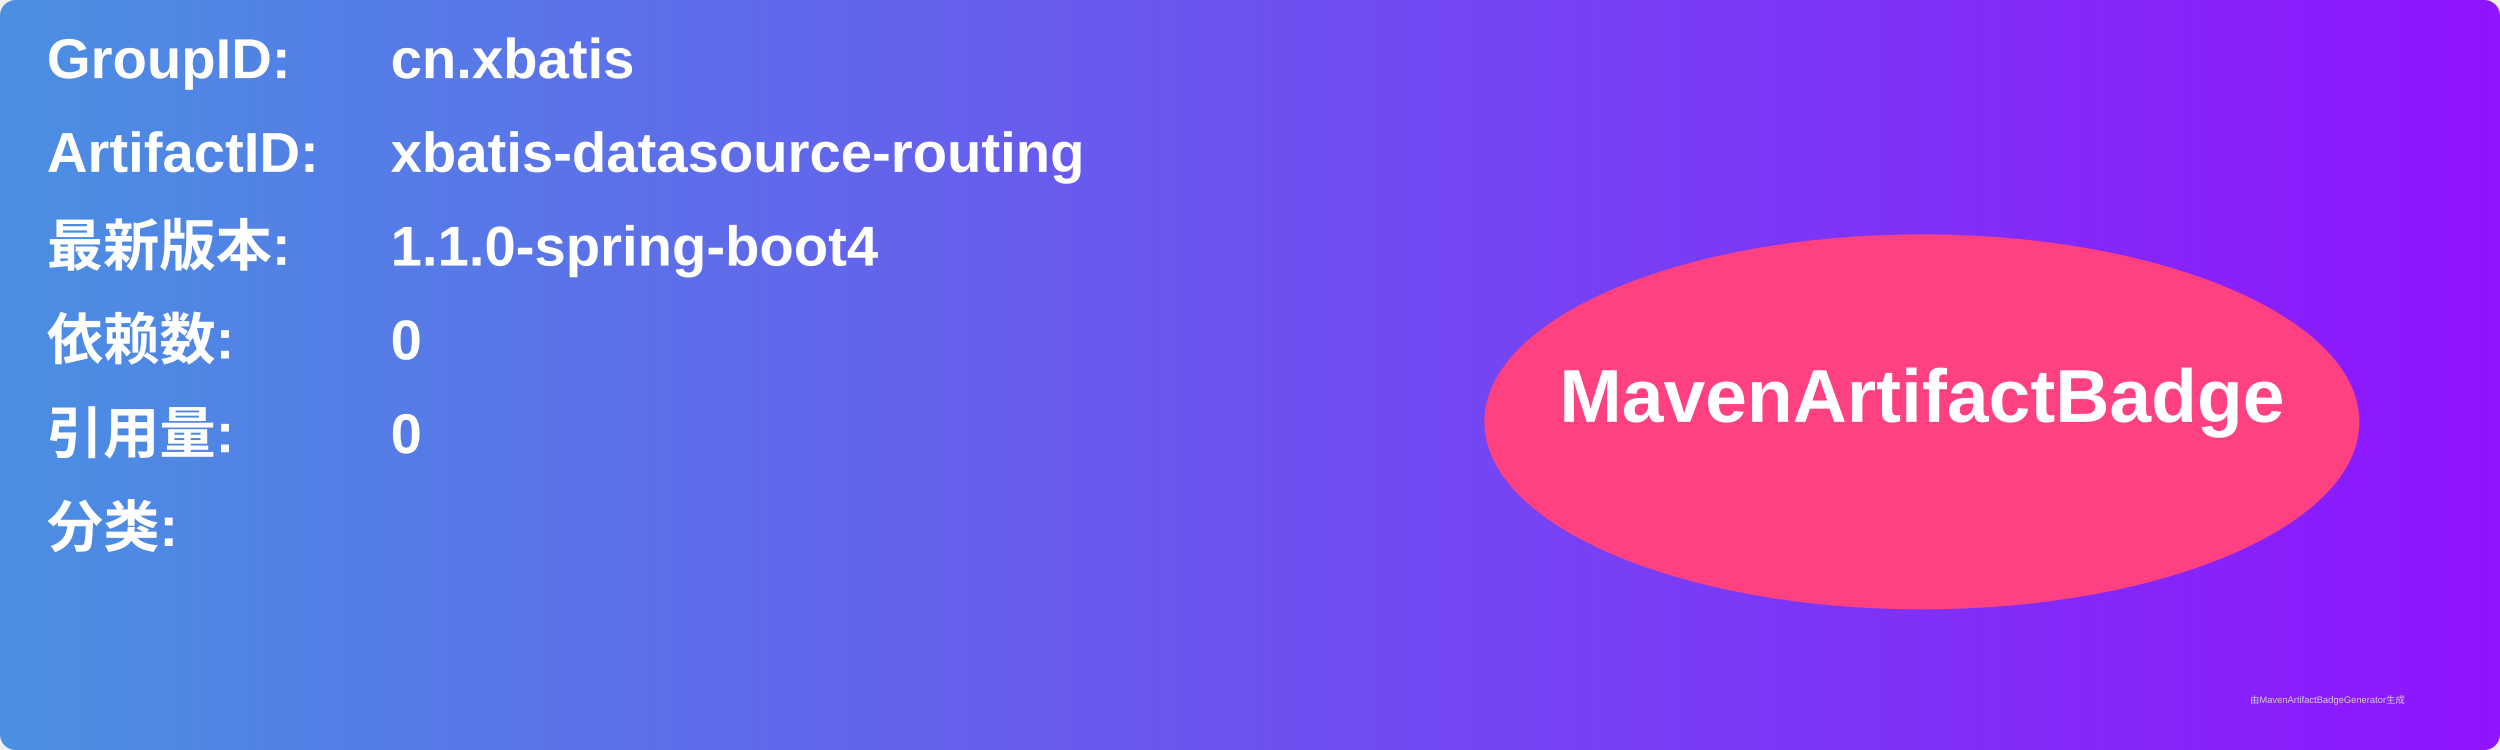
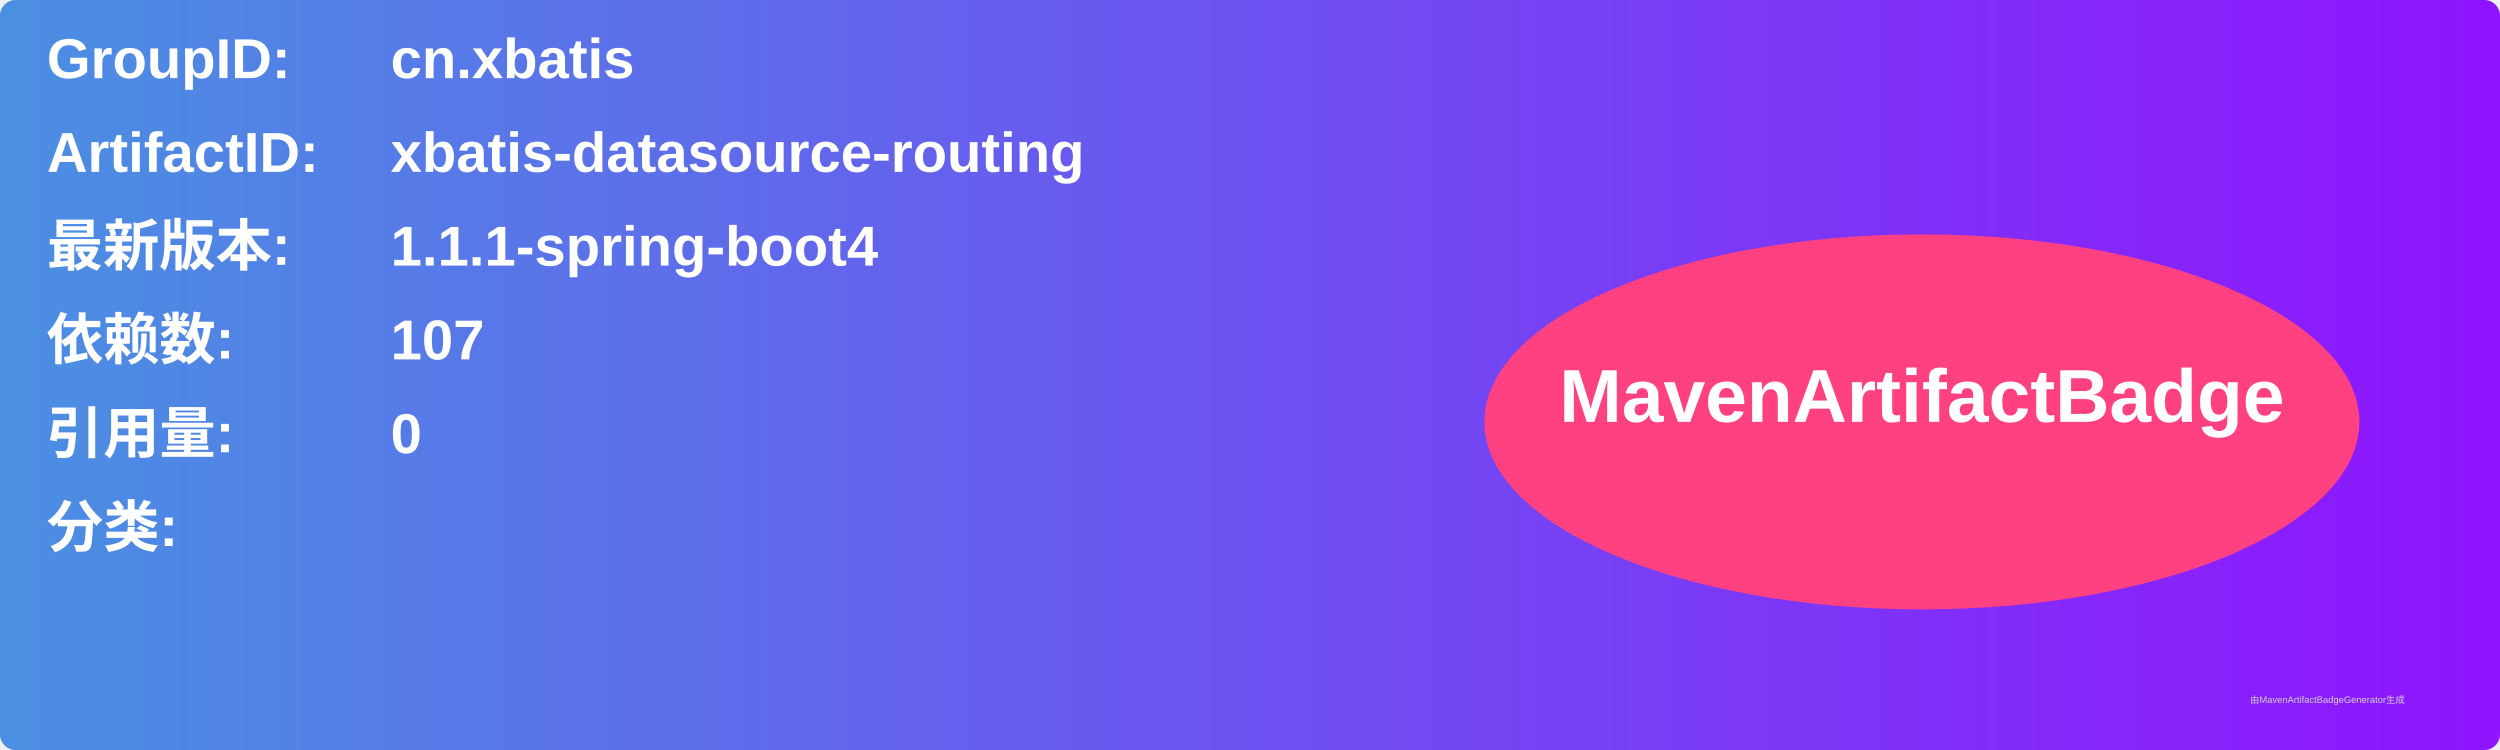
<svg xmlns="http://www.w3.org/2000/svg" width="800" height="240" viewBox="0 0 800 240">
  <linearGradient id="grad" x1="0%" y1="0%" x2="100%" y2="0%">
    <stop offset="0%" stop-color="#4a90e2" />
    <stop offset="100%" stop-color="#9013fe" />
  </linearGradient>
  <rect width="100%" height="100%" rx="5" ry="5" fill="url(#grad)" />
  <g transform="translate(15, 15)">
    <text x="0" y="10" font-family="Arial" font-size="18" fill="white" font-weight="bold" width="260">GroupID:</text>
    <text x="110" y="10" font-family="Arial" font-size="18" fill="white" font-weight="bold" width="460">cn.xbatis</text>
    <text x="0" y="40" font-family="Arial" font-size="18" fill="white" font-weight="bold" width="260">ArtifactID:</text>
    <text x="110" y="40" font-family="Arial" font-size="18" fill="white" font-weight="bold" width="460">xbatis-datasource-routing</text>
    <text x="0" y="70" font-family="Arial" font-size="18" fill="white" font-weight="bold">最新版本:</text>
    <text x="110" y="70" font-family="Arial" font-size="18" fill="white" font-weight="bold">
-       <tspan font-weight="bold">1.1.0-spring-boot4</tspan>
+       <tspan font-weight="bold">1.1.1-spring-boot4</tspan>
    </text>
    <text x="0" y="100" font-family="Arial" font-size="18" fill="white" font-weight="bold">依赖数: </text>
    <text x="110" y="100" font-family="Arial" font-size="18" fill="white">
-       <tspan font-weight="bold">0</tspan>
+       <tspan font-weight="bold">107</tspan>
    </text>
    <text x="0" y="130" font-family="Arial" font-size="18" fill="white" font-weight="bold">引用量: </text>
    <text x="110" y="130" font-family="Arial" font-size="18" fill="white">
      <tspan font-weight="bold">0</tspan>
    </text>
    <text x="0" y="160" font-family="Arial" font-size="18" fill="white" font-weight="bold">分类:</text>
    <text x="10" y="190" font-family="Arial" font-size="10" fill="white">
      <tspan font-weight="bold" />
    </text>
    <ellipse cx="600" cy="120" rx="140" ry="60" fill="#ff4081" />
    <text x="600" y="120" text-anchor="middle" font-family="Arial" font-size="24" fill="white" font-weight="bold">MavenArtifactBadge</text>
  </g>
  <text x="720" y="225" font-family="Arial" font-size="3" fill="#d0d0d0">由MavenArtifactBadgeGenerator生成</text>
</svg>
